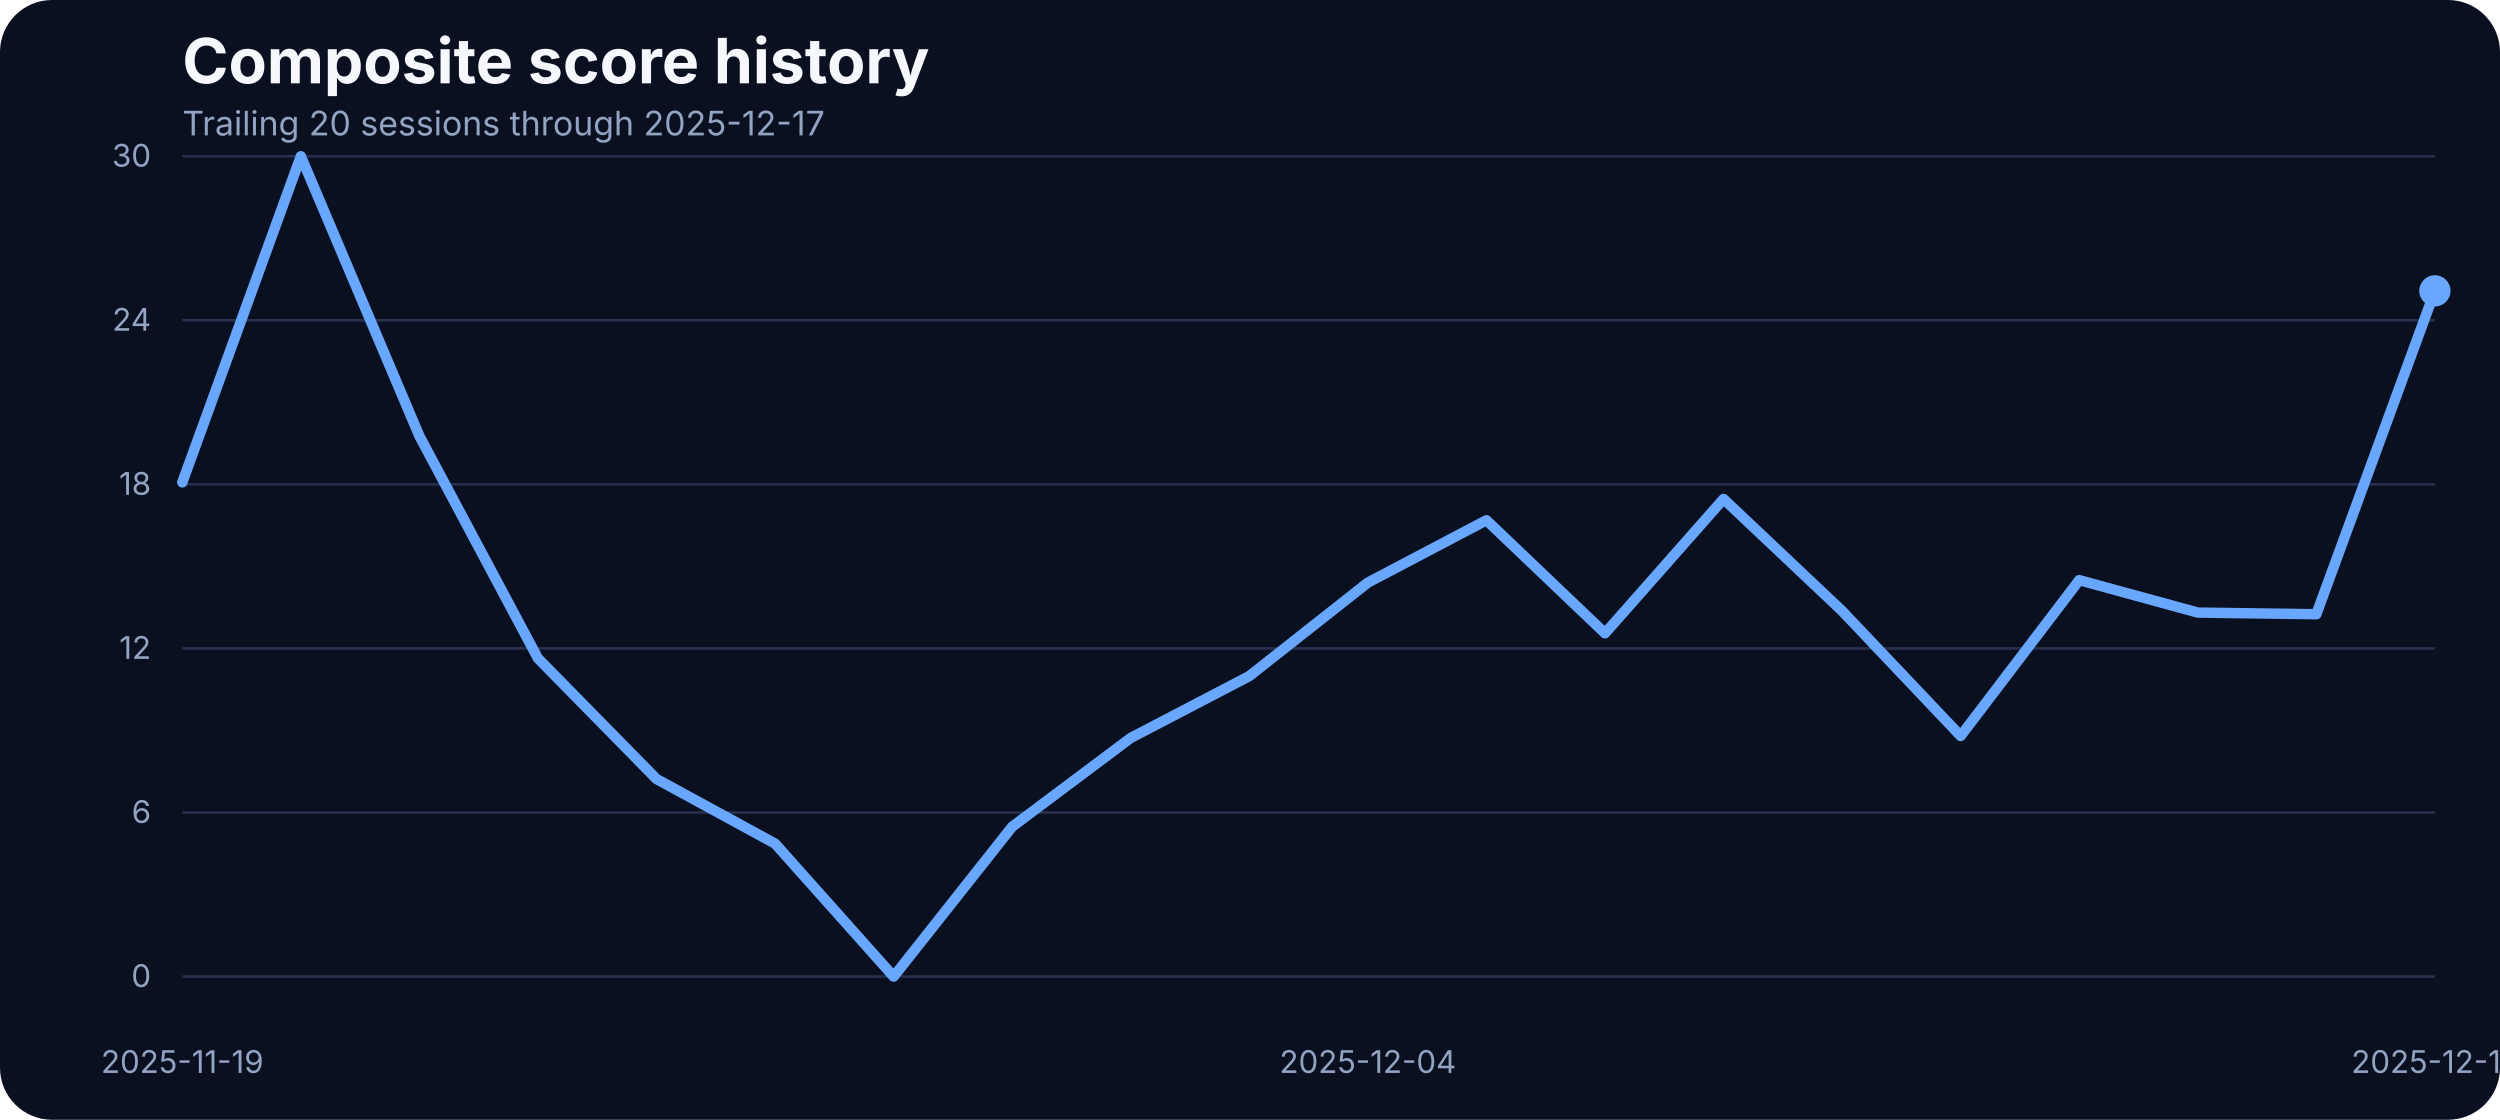
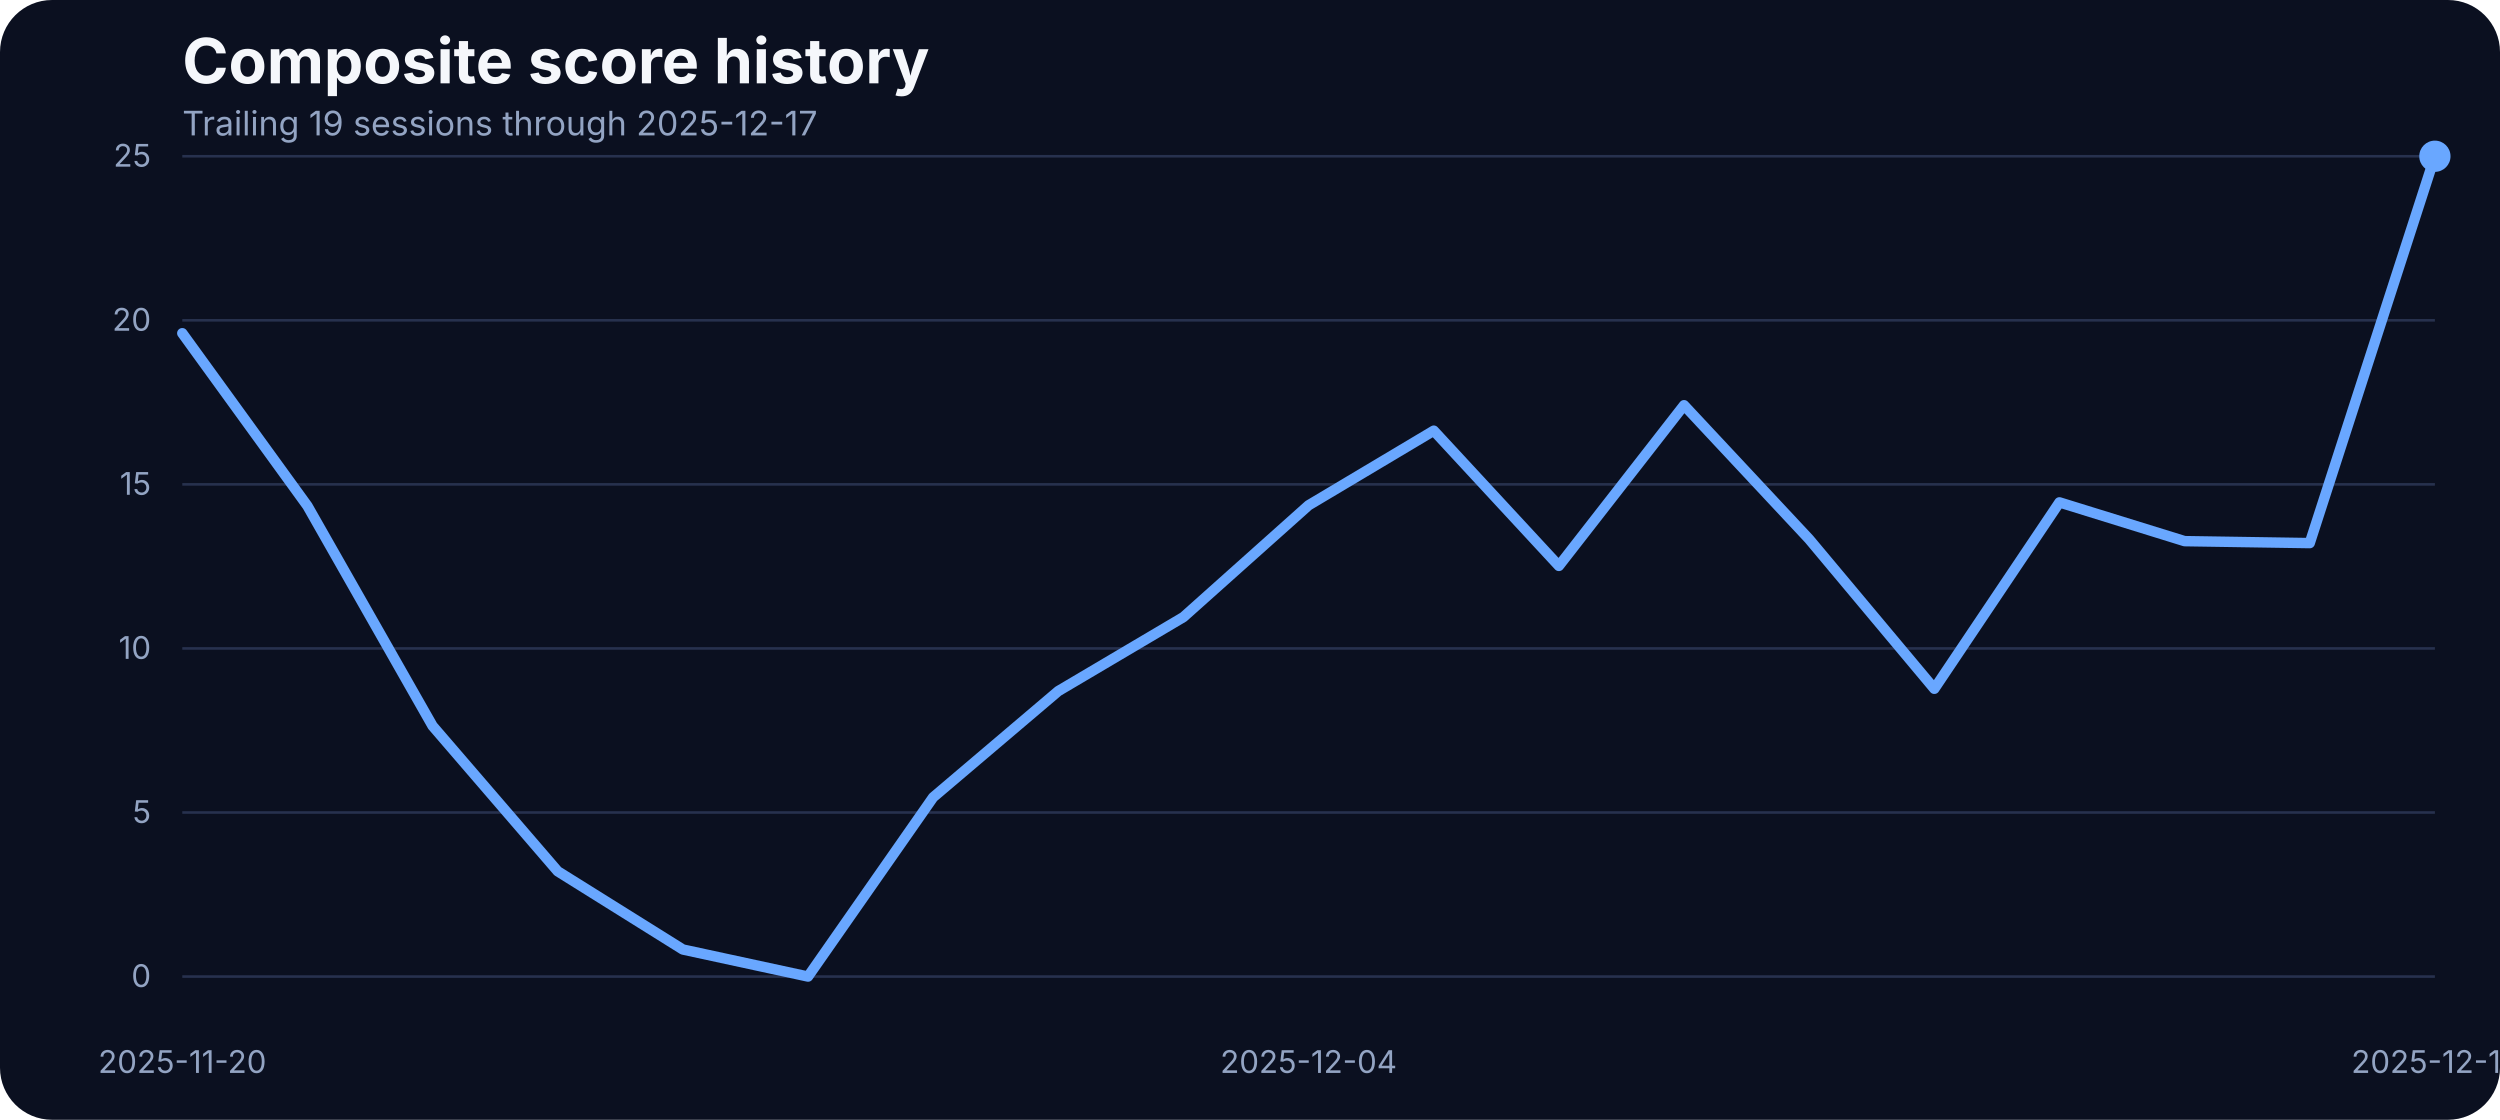
<svg xmlns="http://www.w3.org/2000/svg" width="960" height="430" viewBox="0 0 960 430" role="img" aria-label="Composite score history">
  <rect width="100%" height="100%" fill="#0b1020" rx="20" />
  <text x="70" y="32" fill="#f5f7fb" font-family="Inter, Arial, sans-serif" font-size="24" font-weight="700">Composite score history</text>
-   <text x="70" y="52" fill="#93a4c3" font-family="Inter, Arial, sans-serif" font-size="13">Trailing 20 sessions through 2025-12-17</text>
+   <text x="70" y="52" fill="#93a4c3" font-family="Inter, Arial, sans-serif" font-size="13">Trailing 19 sessions through 2025-12-17</text>
  <line x1="70" x2="935" y1="375.00" y2="375.00" stroke="#27314e" stroke-width="1" />
  <text x="58" y="379.00" text-anchor="end" fill="#93a4c3" font-family="Inter, Arial, sans-serif" font-size="12">0</text>
  <line x1="70" x2="935" y1="312.00" y2="312.00" stroke="#27314e" stroke-width="1" />
-   <text x="58" y="316.00" text-anchor="end" fill="#93a4c3" font-family="Inter, Arial, sans-serif" font-size="12">6</text>
+   <text x="58" y="316.00" text-anchor="end" fill="#93a4c3" font-family="Inter, Arial, sans-serif" font-size="12">5</text>
  <line x1="70" x2="935" y1="249.00" y2="249.00" stroke="#27314e" stroke-width="1" />
-   <text x="58" y="253.00" text-anchor="end" fill="#93a4c3" font-family="Inter, Arial, sans-serif" font-size="12">12</text>
+   <text x="58" y="253.00" text-anchor="end" fill="#93a4c3" font-family="Inter, Arial, sans-serif" font-size="12">10</text>
  <line x1="70" x2="935" y1="186.00" y2="186.00" stroke="#27314e" stroke-width="1" />
-   <text x="58" y="190.00" text-anchor="end" fill="#93a4c3" font-family="Inter, Arial, sans-serif" font-size="12">18</text>
+   <text x="58" y="190.00" text-anchor="end" fill="#93a4c3" font-family="Inter, Arial, sans-serif" font-size="12">15</text>
  <line x1="70" x2="935" y1="123.00" y2="123.00" stroke="#27314e" stroke-width="1" />
-   <text x="58" y="127.00" text-anchor="end" fill="#93a4c3" font-family="Inter, Arial, sans-serif" font-size="12">24</text>
+   <text x="58" y="127.00" text-anchor="end" fill="#93a4c3" font-family="Inter, Arial, sans-serif" font-size="12">20</text>
  <line x1="70" x2="935" y1="60.00" y2="60.00" stroke="#27314e" stroke-width="1" />
-   <text x="58" y="64.00" text-anchor="end" fill="#93a4c3" font-family="Inter, Arial, sans-serif" font-size="12">30</text>
-   <text x="70.00" y="412" text-anchor="middle" fill="#93a4c3" font-family="Inter, Arial, sans-serif" font-size="12">2025-11-19</text>
-   <text x="525.26" y="412" text-anchor="middle" fill="#93a4c3" font-family="Inter, Arial, sans-serif" font-size="12">2025-12-04</text>
+   <text x="58" y="64.00" text-anchor="end" fill="#93a4c3" font-family="Inter, Arial, sans-serif" font-size="12">25</text>
+   <text x="70.00" y="412" text-anchor="middle" fill="#93a4c3" font-family="Inter, Arial, sans-serif" font-size="12">2025-11-20</text>
+   <text x="502.50" y="412" text-anchor="middle" fill="#93a4c3" font-family="Inter, Arial, sans-serif" font-size="12">2025-12-04</text>
  <text x="935.00" y="412" text-anchor="middle" fill="#93a4c3" font-family="Inter, Arial, sans-serif" font-size="12">2025-12-17</text>
-   <path d="M 70.00 185.23 L 115.53 60.00 L 161.05 167.44 L 206.58 252.81 L 252.11 299.15 L 297.63 323.95 L 343.16 375.00 L 388.68 317.46 L 434.21 283.36 L 479.74 259.61 L 525.26 223.72 L 570.79 199.77 L 616.32 243.18 L 661.84 191.61 L 707.37 234.60 L 752.89 282.62 L 798.42 222.78 L 843.95 235.23 L 889.47 235.86 L 935.00 111.68" fill="none" stroke="#69a7ff" stroke-width="4" stroke-linecap="round" stroke-linejoin="round" />
-   <circle cx="935.00" cy="111.68" r="6" fill="#69a7ff" />
+   <path d="M 70.00 127.96 L 118.06 194.28 L 166.11 278.76 L 214.17 334.58 L 262.22 364.61 L 310.28 375.00 L 358.33 306.17 L 406.39 265.37 L 454.44 236.96 L 502.50 194.03 L 550.56 165.38 L 598.61 217.31 L 646.67 155.61 L 694.72 207.05 L 742.78 264.49 L 790.83 192.91 L 838.89 207.80 L 886.94 208.55 L 935.00 60.00" fill="none" stroke="#69a7ff" stroke-width="4" stroke-linecap="round" stroke-linejoin="round" />
+   <circle cx="935.00" cy="60.00" r="6" fill="#69a7ff" />
</svg>
